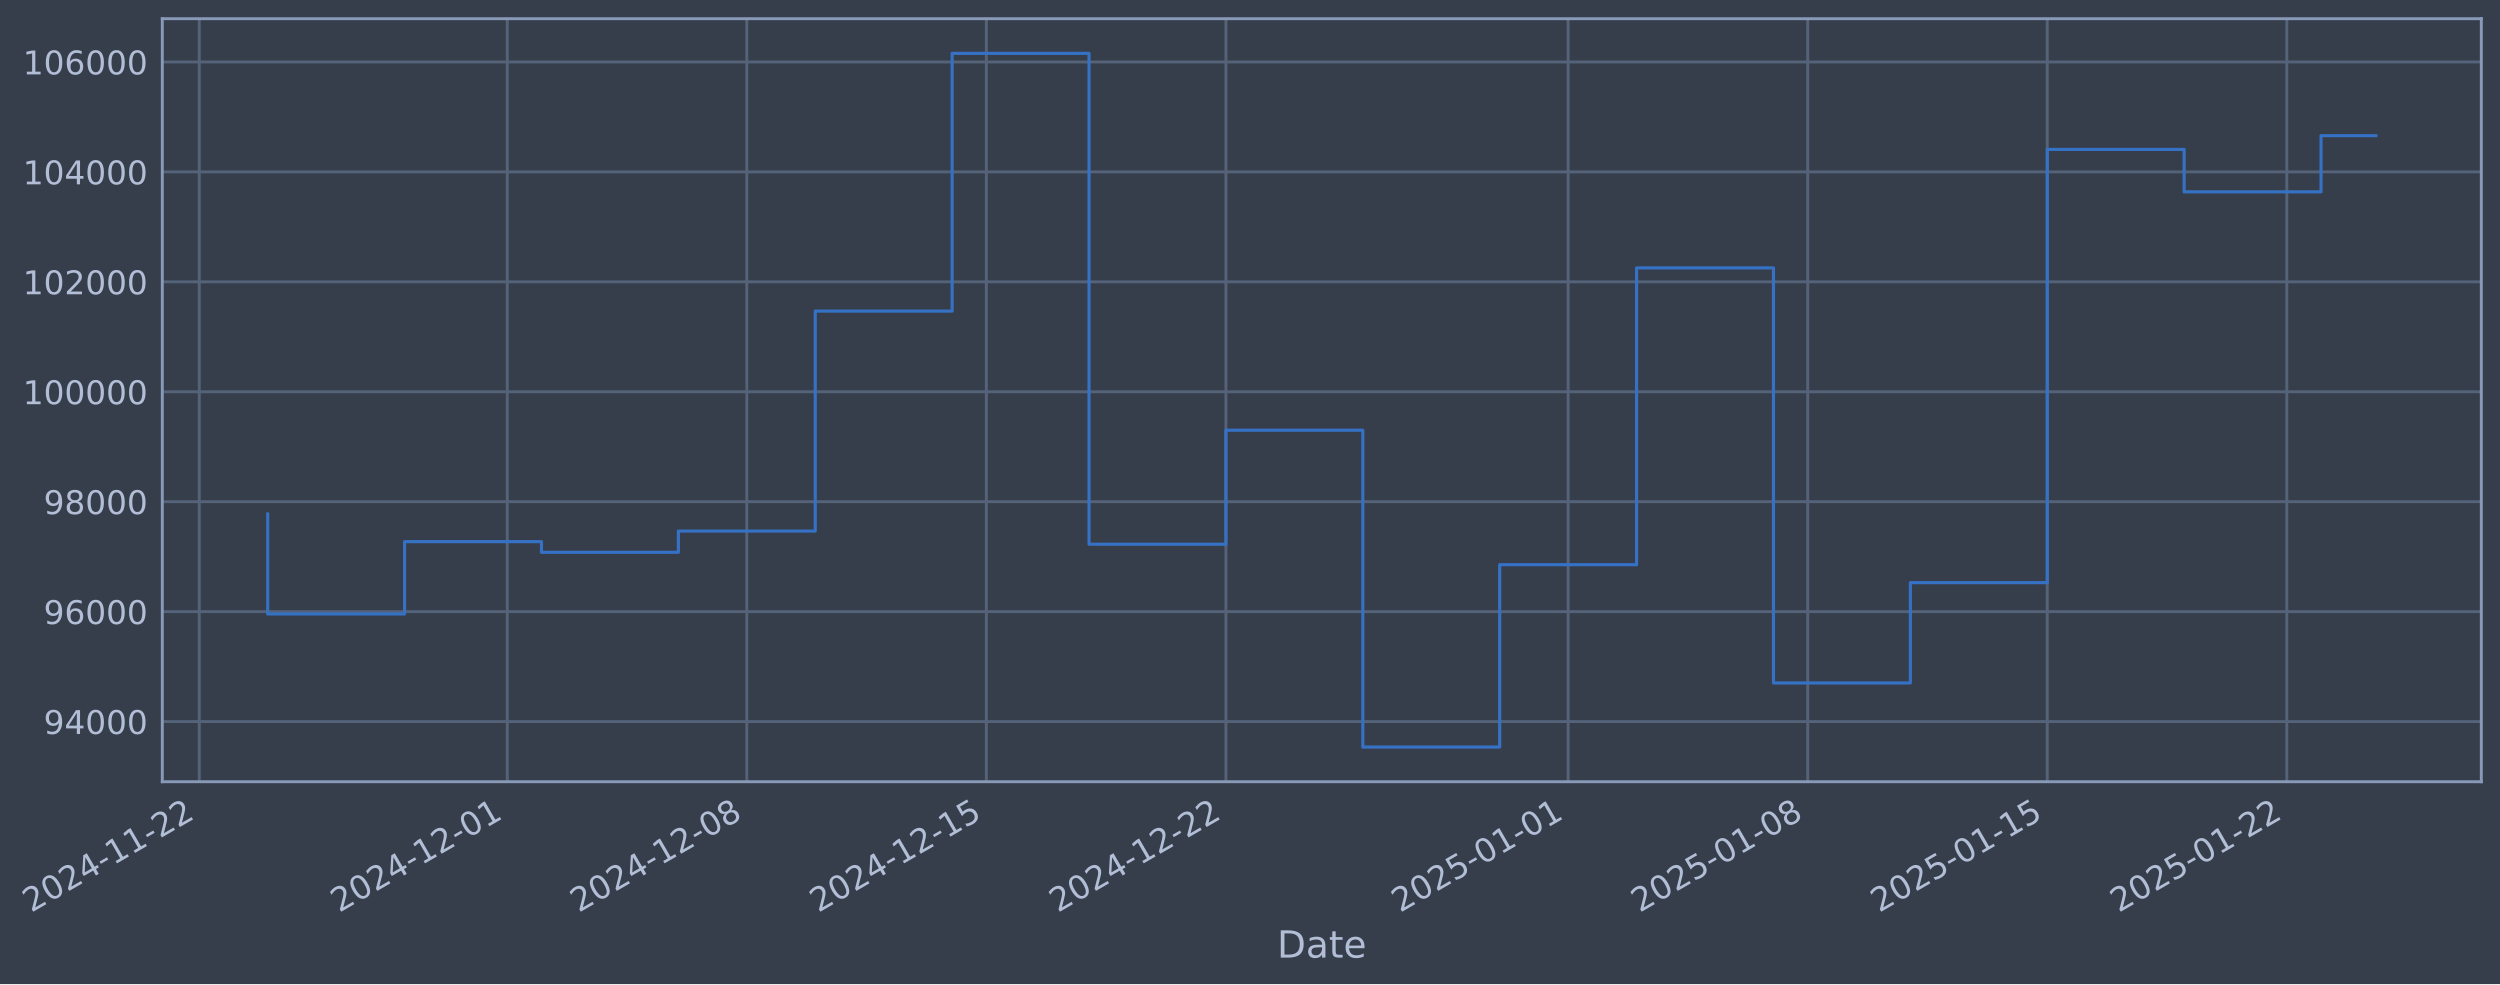
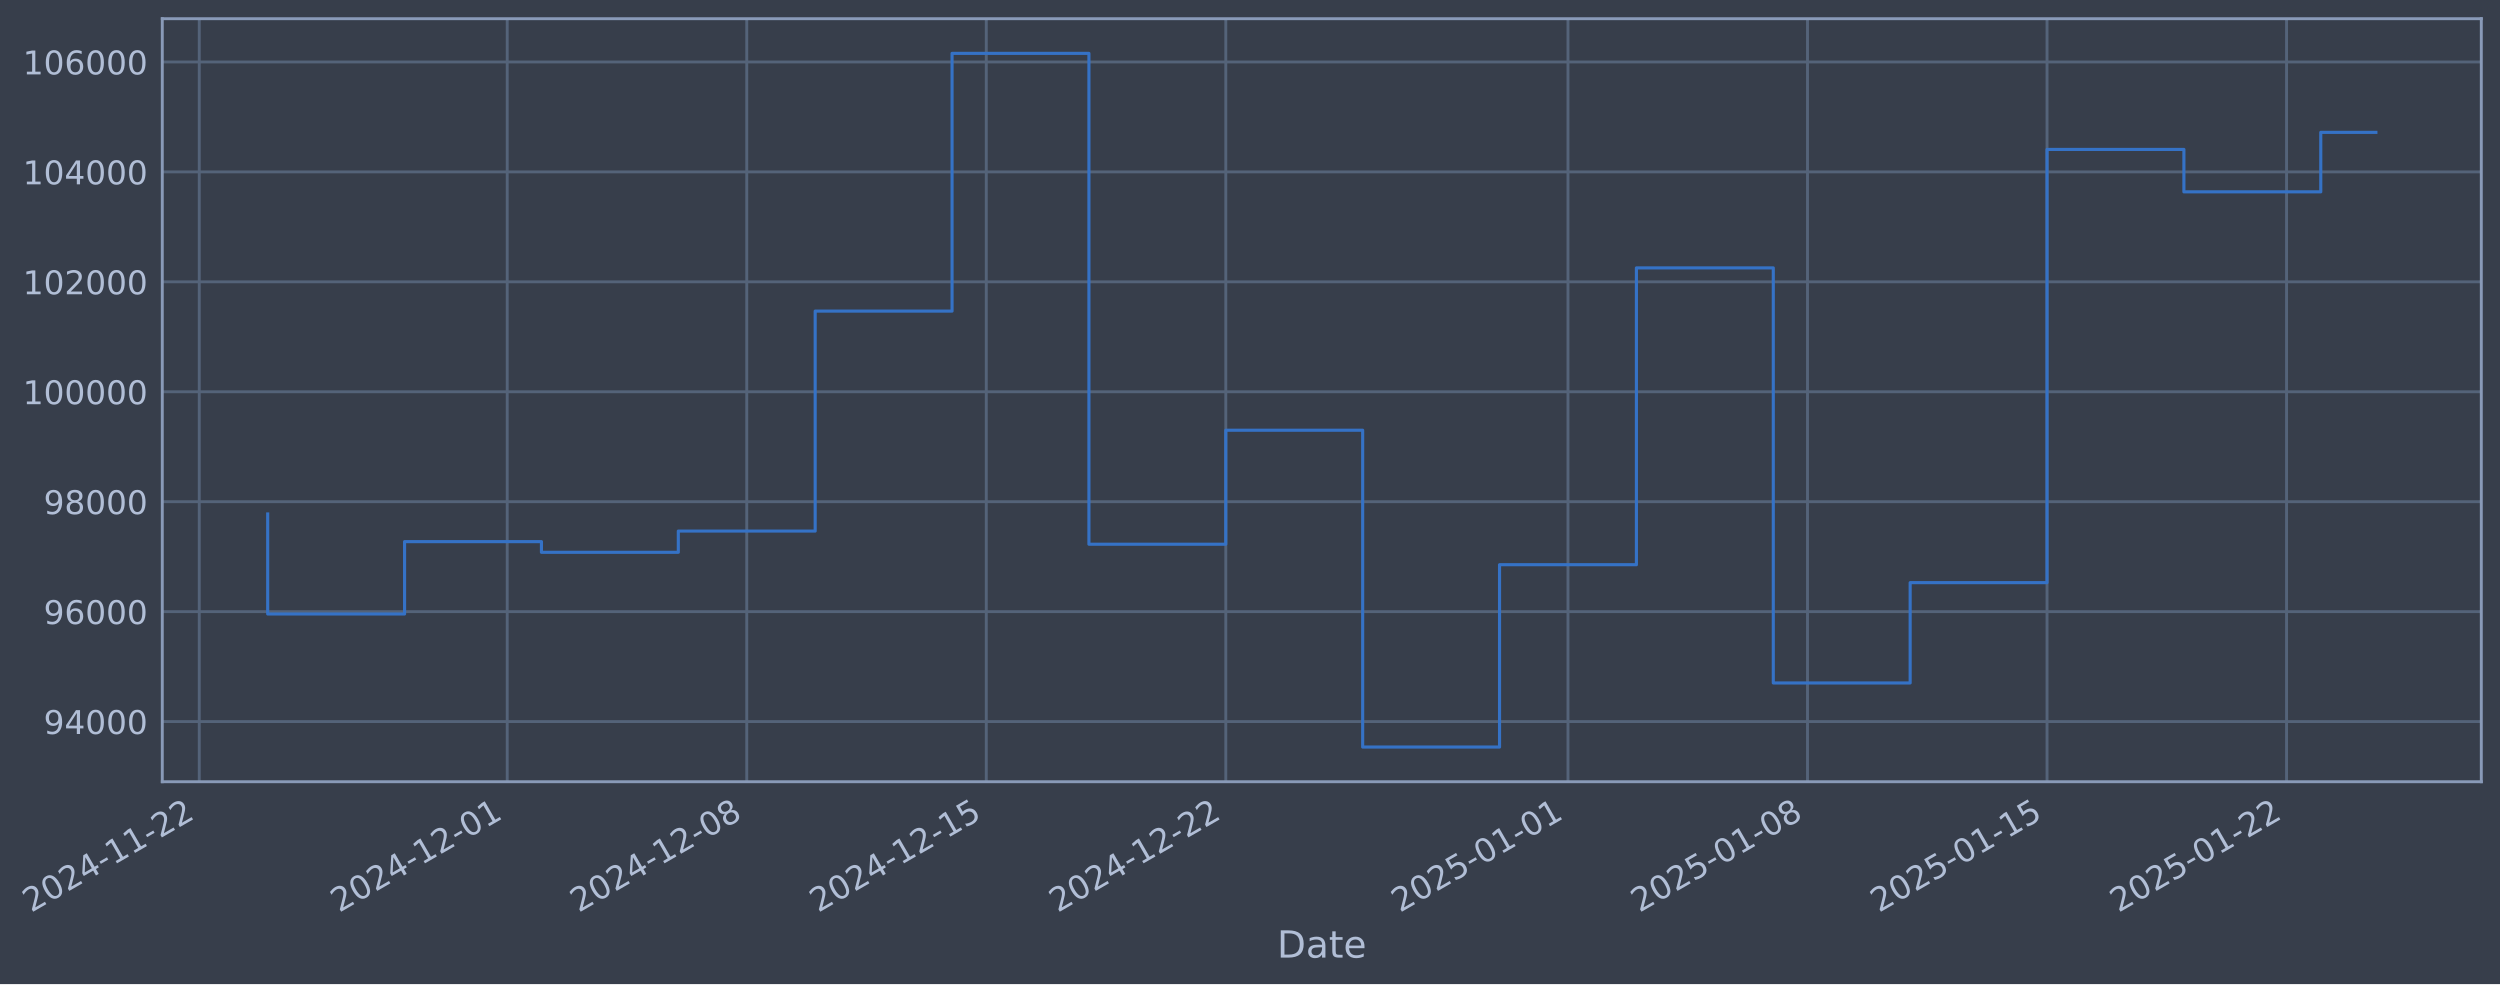
- <svg xmlns="http://www.w3.org/2000/svg" xmlns:xlink="http://www.w3.org/1999/xlink" width="962.481pt" height="378.87pt" viewBox="0 0 962.481 378.87" version="1.1">
+ <svg xmlns="http://www.w3.org/2000/svg" xmlns:xlink="http://www.w3.org/1999/xlink" width="962.478pt" height="378.87pt" viewBox="0 0 962.478 378.87" version="1.1">
  <defs>
    <style type="text/css">*{stroke-linejoin: round; stroke-linecap: butt}</style>
  </defs>
  <g id="figure_1">
    <g id="patch_1">
-       <path d="M 0 378.87  L 962.481 378.87  L 962.481 0  L 0 0  z " style="fill: #373e4b" />
+       <path d="M 0 378.87  L 962.478 378.87  L 962.478 0  L 0 0  z " style="fill: #373e4b" />
    </g>
    <g id="axes_1">
      <g id="patch_2">
-         <path d="M 62.481 300.96  L 955.281 300.96  L 955.281 7.2  L 62.481 7.2  z " style="fill: #373e4b" />
+         <path d="M 62.478 300.96  L 955.278 300.96  L 955.278 7.2  L 62.478 7.2  z " style="fill: #373e4b" />
      </g>
      <g id="matplotlib.axis_1">
        <g id="xtick_1">
          <g id="line2d_1">
-             <path d="M 76.713 300.96  L 76.713 7.2  " clip-path="url(#p6d67637519)" style="fill: none; stroke: #546379; stroke-width: 1.12; stroke-linecap: square" />
+             <path d="M 76.713 300.96  L 76.713 7.2  " clip-path="url(#p0e37630c5c)" style="fill: none; stroke: #546379; stroke-width: 1.12; stroke-linecap: square" />
          </g>
          <g id="line2d_2" />
          <g id="text_1">
            <g style="fill: #b1bed6" transform="translate(11.98702 351.4642) rotate(-30) scale(0.126 -0.126)">
              <defs>
                <path id="DejaVuSans-32" d="M 1228 531  L 3431 531  L 3431 0  L 469 0  L 469 531  Q 828 903 1448 1529  Q 2069 2156 2228 2338  Q 2531 2678 2651 2914  Q 2772 3150 2772 3378  Q 2772 3750 2511 3984  Q 2250 4219 1831 4219  Q 1534 4219 1204 4116  Q 875 4013 500 3803  L 500 4441  Q 881 4594 1212 4672  Q 1544 4750 1819 4750  Q 2544 4750 2975 4387  Q 3406 4025 3406 3419  Q 3406 3131 3298 2873  Q 3191 2616 2906 2266  Q 2828 2175 2409 1742  Q 1991 1309 1228 531  z " transform="scale(0.015625)" />
                <path id="DejaVuSans-30" d="M 2034 4250  Q 1547 4250 1301 3770  Q 1056 3291 1056 2328  Q 1056 1369 1301 889  Q 1547 409 2034 409  Q 2525 409 2770 889  Q 3016 1369 3016 2328  Q 3016 3291 2770 3770  Q 2525 4250 2034 4250  z M 2034 4750  Q 2819 4750 3233 4129  Q 3647 3509 3647 2328  Q 3647 1150 3233 529  Q 2819 -91 2034 -91  Q 1250 -91 836 529  Q 422 1150 422 2328  Q 422 3509 836 4129  Q 1250 4750 2034 4750  z " transform="scale(0.015625)" />
                <path id="DejaVuSans-34" d="M 2419 4116  L 825 1625  L 2419 1625  L 2419 4116  z M 2253 4666  L 3047 4666  L 3047 1625  L 3713 1625  L 3713 1100  L 3047 1100  L 3047 0  L 2419 0  L 2419 1100  L 313 1100  L 313 1709  L 2253 4666  z " transform="scale(0.015625)" />
                <path id="DejaVuSans-2d" d="M 313 2009  L 1997 2009  L 1997 1497  L 313 1497  L 313 2009  z " transform="scale(0.015625)" />
                <path id="DejaVuSans-31" d="M 794 531  L 1825 531  L 1825 4091  L 703 3866  L 703 4441  L 1819 4666  L 2450 4666  L 2450 531  L 3481 531  L 3481 0  L 794 0  L 794 531  z " transform="scale(0.015625)" />
              </defs>
              <use xlink:href="#DejaVuSans-32" />
              <use xlink:href="#DejaVuSans-30" transform="translate(63.62305 0)" />
              <use xlink:href="#DejaVuSans-32" transform="translate(127.2461 0)" />
              <use xlink:href="#DejaVuSans-34" transform="translate(190.8691 0)" />
              <use xlink:href="#DejaVuSans-2d" transform="translate(254.4922 0)" />
              <use xlink:href="#DejaVuSans-31" transform="translate(290.5762 0)" />
              <use xlink:href="#DejaVuSans-31" transform="translate(354.1992 0)" />
              <use xlink:href="#DejaVuSans-2d" transform="translate(417.8223 0)" />
              <use xlink:href="#DejaVuSans-32" transform="translate(453.9062 0)" />
              <use xlink:href="#DejaVuSans-32" transform="translate(517.5293 0)" />
            </g>
          </g>
        </g>
        <g id="xtick_2">
          <g id="line2d_3">
-             <path d="M 195.29 300.96  L 195.29 7.2  " clip-path="url(#p6d67637519)" style="fill: none; stroke: #546379; stroke-width: 1.12; stroke-linecap: square" />
+             <path d="M 195.275 300.96  L 195.275 7.2  " clip-path="url(#p0e37630c5c)" style="fill: none; stroke: #546379; stroke-width: 1.12; stroke-linecap: square" />
          </g>
          <g id="line2d_4" />
          <g id="text_2">
-             <g style="fill: #b1bed6" transform="translate(130.5643 351.4642) rotate(-30) scale(0.126 -0.126)">
+             <g style="fill: #b1bed6" transform="translate(130.5495 351.4642) rotate(-30) scale(0.126 -0.126)">
              <use xlink:href="#DejaVuSans-32" />
              <use xlink:href="#DejaVuSans-30" transform="translate(63.62305 0)" />
              <use xlink:href="#DejaVuSans-32" transform="translate(127.2461 0)" />
              <use xlink:href="#DejaVuSans-34" transform="translate(190.8691 0)" />
              <use xlink:href="#DejaVuSans-2d" transform="translate(254.4922 0)" />
              <use xlink:href="#DejaVuSans-31" transform="translate(290.5762 0)" />
              <use xlink:href="#DejaVuSans-32" transform="translate(354.1992 0)" />
              <use xlink:href="#DejaVuSans-2d" transform="translate(417.8223 0)" />
              <use xlink:href="#DejaVuSans-30" transform="translate(453.9062 0)" />
              <use xlink:href="#DejaVuSans-31" transform="translate(517.5293 0)" />
            </g>
          </g>
        </g>
        <g id="xtick_3">
          <g id="line2d_5">
-             <path d="M 287.517 300.96  L 287.517 7.2  " clip-path="url(#p6d67637519)" style="fill: none; stroke: #546379; stroke-width: 1.12; stroke-linecap: square" />
+             <path d="M 287.49 300.96  L 287.49 7.2  " clip-path="url(#p0e37630c5c)" style="fill: none; stroke: #546379; stroke-width: 1.12; stroke-linecap: square" />
          </g>
          <g id="line2d_6" />
          <g id="text_3">
-             <g style="fill: #b1bed6" transform="translate(222.7912 351.4642) rotate(-30) scale(0.126 -0.126)">
+             <g style="fill: #b1bed6" transform="translate(222.7648 351.4642) rotate(-30) scale(0.126 -0.126)">
              <defs>
                <path id="DejaVuSans-38" d="M 2034 2216  Q 1584 2216 1326 1975  Q 1069 1734 1069 1313  Q 1069 891 1326 650  Q 1584 409 2034 409  Q 2484 409 2743 651  Q 3003 894 3003 1313  Q 3003 1734 2745 1975  Q 2488 2216 2034 2216  z M 1403 2484  Q 997 2584 770 2862  Q 544 3141 544 3541  Q 544 4100 942 4425  Q 1341 4750 2034 4750  Q 2731 4750 3128 4425  Q 3525 4100 3525 3541  Q 3525 3141 3298 2862  Q 3072 2584 2669 2484  Q 3125 2378 3379 2068  Q 3634 1759 3634 1313  Q 3634 634 3220 271  Q 2806 -91 2034 -91  Q 1263 -91 848 271  Q 434 634 434 1313  Q 434 1759 690 2068  Q 947 2378 1403 2484  z M 1172 3481  Q 1172 3119 1398 2916  Q 1625 2713 2034 2713  Q 2441 2713 2670 2916  Q 2900 3119 2900 3481  Q 2900 3844 2670 4047  Q 2441 4250 2034 4250  Q 1625 4250 1398 4047  Q 1172 3844 1172 3481  z " transform="scale(0.015625)" />
              </defs>
              <use xlink:href="#DejaVuSans-32" />
              <use xlink:href="#DejaVuSans-30" transform="translate(63.62305 0)" />
              <use xlink:href="#DejaVuSans-32" transform="translate(127.2461 0)" />
              <use xlink:href="#DejaVuSans-34" transform="translate(190.8691 0)" />
              <use xlink:href="#DejaVuSans-2d" transform="translate(254.4922 0)" />
              <use xlink:href="#DejaVuSans-31" transform="translate(290.5762 0)" />
              <use xlink:href="#DejaVuSans-32" transform="translate(354.1992 0)" />
              <use xlink:href="#DejaVuSans-2d" transform="translate(417.8223 0)" />
              <use xlink:href="#DejaVuSans-30" transform="translate(453.9062 0)" />
              <use xlink:href="#DejaVuSans-38" transform="translate(517.5293 0)" />
            </g>
          </g>
        </g>
        <g id="xtick_4">
          <g id="line2d_7">
-             <path d="M 379.743 300.96  L 379.743 7.2  " clip-path="url(#p6d67637519)" style="fill: none; stroke: #546379; stroke-width: 1.12; stroke-linecap: square" />
+             <path d="M 379.706 300.96  L 379.706 7.2  " clip-path="url(#p0e37630c5c)" style="fill: none; stroke: #546379; stroke-width: 1.12; stroke-linecap: square" />
          </g>
          <g id="line2d_8" />
          <g id="text_4">
-             <g style="fill: #b1bed6" transform="translate(315.018 351.4642) rotate(-30) scale(0.126 -0.126)">
+             <g style="fill: #b1bed6" transform="translate(314.9801 351.4642) rotate(-30) scale(0.126 -0.126)">
              <defs>
                <path id="DejaVuSans-35" d="M 691 4666  L 3169 4666  L 3169 4134  L 1269 4134  L 1269 2991  Q 1406 3038 1543 3061  Q 1681 3084 1819 3084  Q 2600 3084 3056 2656  Q 3513 2228 3513 1497  Q 3513 744 3044 326  Q 2575 -91 1722 -91  Q 1428 -91 1123 -41  Q 819 9 494 109  L 494 744  Q 775 591 1075 516  Q 1375 441 1709 441  Q 2250 441 2565 725  Q 2881 1009 2881 1497  Q 2881 1984 2565 2268  Q 2250 2553 1709 2553  Q 1456 2553 1204 2497  Q 953 2441 691 2322  L 691 4666  z " transform="scale(0.015625)" />
              </defs>
              <use xlink:href="#DejaVuSans-32" />
              <use xlink:href="#DejaVuSans-30" transform="translate(63.62305 0)" />
              <use xlink:href="#DejaVuSans-32" transform="translate(127.2461 0)" />
              <use xlink:href="#DejaVuSans-34" transform="translate(190.8691 0)" />
              <use xlink:href="#DejaVuSans-2d" transform="translate(254.4922 0)" />
              <use xlink:href="#DejaVuSans-31" transform="translate(290.5762 0)" />
              <use xlink:href="#DejaVuSans-32" transform="translate(354.1992 0)" />
              <use xlink:href="#DejaVuSans-2d" transform="translate(417.8223 0)" />
              <use xlink:href="#DejaVuSans-31" transform="translate(453.9062 0)" />
              <use xlink:href="#DejaVuSans-35" transform="translate(517.5293 0)" />
            </g>
          </g>
        </g>
        <g id="xtick_5">
          <g id="line2d_9">
-             <path d="M 471.97 300.96  L 471.97 7.2  " clip-path="url(#p6d67637519)" style="fill: none; stroke: #546379; stroke-width: 1.12; stroke-linecap: square" />
+             <path d="M 471.921 300.96  L 471.921 7.2  " clip-path="url(#p0e37630c5c)" style="fill: none; stroke: #546379; stroke-width: 1.12; stroke-linecap: square" />
          </g>
          <g id="line2d_10" />
          <g id="text_5">
-             <g style="fill: #b1bed6" transform="translate(407.2448 351.4642) rotate(-30) scale(0.126 -0.126)">
+             <g style="fill: #b1bed6" transform="translate(407.1953 351.4642) rotate(-30) scale(0.126 -0.126)">
              <use xlink:href="#DejaVuSans-32" />
              <use xlink:href="#DejaVuSans-30" transform="translate(63.62305 0)" />
              <use xlink:href="#DejaVuSans-32" transform="translate(127.2461 0)" />
              <use xlink:href="#DejaVuSans-34" transform="translate(190.8691 0)" />
              <use xlink:href="#DejaVuSans-2d" transform="translate(254.4922 0)" />
              <use xlink:href="#DejaVuSans-31" transform="translate(290.5762 0)" />
              <use xlink:href="#DejaVuSans-32" transform="translate(354.1992 0)" />
              <use xlink:href="#DejaVuSans-2d" transform="translate(417.8223 0)" />
              <use xlink:href="#DejaVuSans-32" transform="translate(453.9062 0)" />
              <use xlink:href="#DejaVuSans-32" transform="translate(517.5293 0)" />
            </g>
          </g>
        </g>
        <g id="xtick_6">
          <g id="line2d_11">
-             <path d="M 603.723 300.96  L 603.723 7.2  " clip-path="url(#p6d67637519)" style="fill: none; stroke: #546379; stroke-width: 1.12; stroke-linecap: square" />
+             <path d="M 603.657 300.96  L 603.657 7.2  " clip-path="url(#p0e37630c5c)" style="fill: none; stroke: #546379; stroke-width: 1.12; stroke-linecap: square" />
          </g>
          <g id="line2d_12" />
          <g id="text_6">
-             <g style="fill: #b1bed6" transform="translate(538.9974 351.4642) rotate(-30) scale(0.126 -0.126)">
+             <g style="fill: #b1bed6" transform="translate(538.9314 351.4642) rotate(-30) scale(0.126 -0.126)">
              <use xlink:href="#DejaVuSans-32" />
              <use xlink:href="#DejaVuSans-30" transform="translate(63.62305 0)" />
              <use xlink:href="#DejaVuSans-32" transform="translate(127.2461 0)" />
              <use xlink:href="#DejaVuSans-35" transform="translate(190.8691 0)" />
              <use xlink:href="#DejaVuSans-2d" transform="translate(254.4922 0)" />
              <use xlink:href="#DejaVuSans-30" transform="translate(290.5762 0)" />
              <use xlink:href="#DejaVuSans-31" transform="translate(354.1992 0)" />
              <use xlink:href="#DejaVuSans-2d" transform="translate(417.8223 0)" />
              <use xlink:href="#DejaVuSans-30" transform="translate(453.9062 0)" />
              <use xlink:href="#DejaVuSans-31" transform="translate(517.5293 0)" />
            </g>
          </g>
        </g>
        <g id="xtick_7">
          <g id="line2d_13">
-             <path d="M 695.95 300.96  L 695.95 7.2  " clip-path="url(#p6d67637519)" style="fill: none; stroke: #546379; stroke-width: 1.12; stroke-linecap: square" />
+             <path d="M 695.872 300.96  L 695.872 7.2  " clip-path="url(#p0e37630c5c)" style="fill: none; stroke: #546379; stroke-width: 1.12; stroke-linecap: square" />
          </g>
          <g id="line2d_14" />
          <g id="text_7">
-             <g style="fill: #b1bed6" transform="translate(631.2242 351.4642) rotate(-30) scale(0.126 -0.126)">
+             <g style="fill: #b1bed6" transform="translate(631.1467 351.4642) rotate(-30) scale(0.126 -0.126)">
              <use xlink:href="#DejaVuSans-32" />
              <use xlink:href="#DejaVuSans-30" transform="translate(63.62305 0)" />
              <use xlink:href="#DejaVuSans-32" transform="translate(127.2461 0)" />
              <use xlink:href="#DejaVuSans-35" transform="translate(190.8691 0)" />
              <use xlink:href="#DejaVuSans-2d" transform="translate(254.4922 0)" />
              <use xlink:href="#DejaVuSans-30" transform="translate(290.5762 0)" />
              <use xlink:href="#DejaVuSans-31" transform="translate(354.1992 0)" />
              <use xlink:href="#DejaVuSans-2d" transform="translate(417.8223 0)" />
              <use xlink:href="#DejaVuSans-30" transform="translate(453.9062 0)" />
              <use xlink:href="#DejaVuSans-38" transform="translate(517.5293 0)" />
            </g>
          </g>
        </g>
        <g id="xtick_8">
          <g id="line2d_15">
-             <path d="M 788.177 300.96  L 788.177 7.2  " clip-path="url(#p6d67637519)" style="fill: none; stroke: #546379; stroke-width: 1.12; stroke-linecap: square" />
+             <path d="M 788.087 300.96  L 788.087 7.2  " clip-path="url(#p0e37630c5c)" style="fill: none; stroke: #546379; stroke-width: 1.12; stroke-linecap: square" />
          </g>
          <g id="line2d_16" />
          <g id="text_8">
-             <g style="fill: #b1bed6" transform="translate(723.451 351.4642) rotate(-30) scale(0.126 -0.126)">
+             <g style="fill: #b1bed6" transform="translate(723.362 351.4642) rotate(-30) scale(0.126 -0.126)">
              <use xlink:href="#DejaVuSans-32" />
              <use xlink:href="#DejaVuSans-30" transform="translate(63.62305 0)" />
              <use xlink:href="#DejaVuSans-32" transform="translate(127.2461 0)" />
              <use xlink:href="#DejaVuSans-35" transform="translate(190.8691 0)" />
              <use xlink:href="#DejaVuSans-2d" transform="translate(254.4922 0)" />
              <use xlink:href="#DejaVuSans-30" transform="translate(290.5762 0)" />
              <use xlink:href="#DejaVuSans-31" transform="translate(354.1992 0)" />
              <use xlink:href="#DejaVuSans-2d" transform="translate(417.8223 0)" />
              <use xlink:href="#DejaVuSans-31" transform="translate(453.9062 0)" />
              <use xlink:href="#DejaVuSans-35" transform="translate(517.5293 0)" />
            </g>
          </g>
        </g>
        <g id="xtick_9">
          <g id="line2d_17">
-             <path d="M 880.403 300.96  L 880.403 7.2  " clip-path="url(#p6d67637519)" style="fill: none; stroke: #546379; stroke-width: 1.12; stroke-linecap: square" />
+             <path d="M 880.303 300.96  L 880.303 7.2  " clip-path="url(#p0e37630c5c)" style="fill: none; stroke: #546379; stroke-width: 1.12; stroke-linecap: square" />
          </g>
          <g id="line2d_18" />
          <g id="text_9">
-             <g style="fill: #b1bed6" transform="translate(815.6778 351.4642) rotate(-30) scale(0.126 -0.126)">
+             <g style="fill: #b1bed6" transform="translate(815.5773 351.4642) rotate(-30) scale(0.126 -0.126)">
              <use xlink:href="#DejaVuSans-32" />
              <use xlink:href="#DejaVuSans-30" transform="translate(63.62305 0)" />
              <use xlink:href="#DejaVuSans-32" transform="translate(127.2461 0)" />
              <use xlink:href="#DejaVuSans-35" transform="translate(190.8691 0)" />
              <use xlink:href="#DejaVuSans-2d" transform="translate(254.4922 0)" />
              <use xlink:href="#DejaVuSans-30" transform="translate(290.5762 0)" />
              <use xlink:href="#DejaVuSans-31" transform="translate(354.1992 0)" />
              <use xlink:href="#DejaVuSans-2d" transform="translate(417.8223 0)" />
              <use xlink:href="#DejaVuSans-32" transform="translate(453.9062 0)" />
              <use xlink:href="#DejaVuSans-32" transform="translate(517.5293 0)" />
            </g>
          </g>
        </g>
        <g id="text_10">
-           <g style="fill: #b1bed6" transform="translate(491.6721 368.6753) scale(0.144 -0.144)">
+           <g style="fill: #b1bed6" transform="translate(491.6688 368.6753) scale(0.144 -0.144)">
            <defs>
              <path id="DejaVuSans-44" d="M 1259 4147  L 1259 519  L 2022 519  Q 2988 519 3436 956  Q 3884 1394 3884 2338  Q 3884 3275 3436 3711  Q 2988 4147 2022 4147  L 1259 4147  z M 628 4666  L 1925 4666  Q 3281 4666 3915 4102  Q 4550 3538 4550 2338  Q 4550 1131 3912 565  Q 3275 0 1925 0  L 628 0  L 628 4666  z " transform="scale(0.015625)" />
              <path id="DejaVuSans-61" d="M 2194 1759  Q 1497 1759 1228 1600  Q 959 1441 959 1056  Q 959 750 1161 570  Q 1363 391 1709 391  Q 2188 391 2477 730  Q 2766 1069 2766 1631  L 2766 1759  L 2194 1759  z M 3341 1997  L 3341 0  L 2766 0  L 2766 531  Q 2569 213 2275 61  Q 1981 -91 1556 -91  Q 1019 -91 701 211  Q 384 513 384 1019  Q 384 1609 779 1909  Q 1175 2209 1959 2209  L 2766 2209  L 2766 2266  Q 2766 2663 2505 2880  Q 2244 3097 1772 3097  Q 1472 3097 1187 3025  Q 903 2953 641 2809  L 641 3341  Q 956 3463 1253 3523  Q 1550 3584 1831 3584  Q 2591 3584 2966 3190  Q 3341 2797 3341 1997  z " transform="scale(0.015625)" />
              <path id="DejaVuSans-74" d="M 1172 4494  L 1172 3500  L 2356 3500  L 2356 3053  L 1172 3053  L 1172 1153  Q 1172 725 1289 603  Q 1406 481 1766 481  L 2356 481  L 2356 0  L 1766 0  Q 1100 0 847 248  Q 594 497 594 1153  L 594 3053  L 172 3053  L 172 3500  L 594 3500  L 594 4494  L 1172 4494  z " transform="scale(0.015625)" />
              <path id="DejaVuSans-65" d="M 3597 1894  L 3597 1613  L 953 1613  Q 991 1019 1311 708  Q 1631 397 2203 397  Q 2534 397 2845 478  Q 3156 559 3463 722  L 3463 178  Q 3153 47 2828 -22  Q 2503 -91 2169 -91  Q 1331 -91 842 396  Q 353 884 353 1716  Q 353 2575 817 3079  Q 1281 3584 2069 3584  Q 2775 3584 3186 3129  Q 3597 2675 3597 1894  z M 3022 2063  Q 3016 2534 2758 2815  Q 2500 3097 2075 3097  Q 1594 3097 1305 2825  Q 1016 2553 972 2059  L 3022 2063  z " transform="scale(0.015625)" />
            </defs>
            <use xlink:href="#DejaVuSans-44" />
            <use xlink:href="#DejaVuSans-61" transform="translate(77.00195 0)" />
            <use xlink:href="#DejaVuSans-74" transform="translate(138.2812 0)" />
            <use xlink:href="#DejaVuSans-65" transform="translate(177.4902 0)" />
          </g>
        </g>
      </g>
      <g id="matplotlib.axis_2">
        <g id="ytick_1">
          <g id="line2d_19">
-             <path d="M 62.481 277.797  L 955.281 277.797  " clip-path="url(#p6d67637519)" style="fill: none; stroke: #546379; stroke-width: 1.12; stroke-linecap: square" />
+             <path d="M 62.478 277.797  L 955.278 277.797  " clip-path="url(#p0e37630c5c)" style="fill: none; stroke: #546379; stroke-width: 1.12; stroke-linecap: square" />
          </g>
          <g id="line2d_20" />
          <g id="text_11">
-             <g style="fill: #b1bed6" transform="translate(16.79747 282.5841) scale(0.126 -0.126)">
+             <g style="fill: #b1bed6" transform="translate(16.79418 282.5841) scale(0.126 -0.126)">
              <defs>
                <path id="DejaVuSans-39" d="M 703 97  L 703 672  Q 941 559 1184 500  Q 1428 441 1663 441  Q 2288 441 2617 861  Q 2947 1281 2994 2138  Q 2813 1869 2534 1725  Q 2256 1581 1919 1581  Q 1219 1581 811 2004  Q 403 2428 403 3163  Q 403 3881 828 4315  Q 1253 4750 1959 4750  Q 2769 4750 3195 4129  Q 3622 3509 3622 2328  Q 3622 1225 3098 567  Q 2575 -91 1691 -91  Q 1453 -91 1209 -44  Q 966 3 703 97  z M 1959 2075  Q 2384 2075 2632 2365  Q 2881 2656 2881 3163  Q 2881 3666 2632 3958  Q 2384 4250 1959 4250  Q 1534 4250 1286 3958  Q 1038 3666 1038 3163  Q 1038 2656 1286 2365  Q 1534 2075 1959 2075  z " transform="scale(0.015625)" />
              </defs>
              <use xlink:href="#DejaVuSans-39" />
              <use xlink:href="#DejaVuSans-34" transform="translate(63.62305 0)" />
              <use xlink:href="#DejaVuSans-30" transform="translate(127.2461 0)" />
              <use xlink:href="#DejaVuSans-30" transform="translate(190.8691 0)" />
              <use xlink:href="#DejaVuSans-30" transform="translate(254.4922 0)" />
            </g>
          </g>
        </g>
        <g id="ytick_2">
          <g id="line2d_21">
-             <path d="M 62.481 235.473  L 955.281 235.473  " clip-path="url(#p6d67637519)" style="fill: none; stroke: #546379; stroke-width: 1.12; stroke-linecap: square" />
+             <path d="M 62.478 235.473  L 955.278 235.473  " clip-path="url(#p0e37630c5c)" style="fill: none; stroke: #546379; stroke-width: 1.12; stroke-linecap: square" />
          </g>
          <g id="line2d_22" />
          <g id="text_12">
-             <g style="fill: #b1bed6" transform="translate(16.79747 240.2602) scale(0.126 -0.126)">
+             <g style="fill: #b1bed6" transform="translate(16.79418 240.2602) scale(0.126 -0.126)">
              <defs>
                <path id="DejaVuSans-36" d="M 2113 2584  Q 1688 2584 1439 2293  Q 1191 2003 1191 1497  Q 1191 994 1439 701  Q 1688 409 2113 409  Q 2538 409 2786 701  Q 3034 994 3034 1497  Q 3034 2003 2786 2293  Q 2538 2584 2113 2584  z M 3366 4563  L 3366 3988  Q 3128 4100 2886 4159  Q 2644 4219 2406 4219  Q 1781 4219 1451 3797  Q 1122 3375 1075 2522  Q 1259 2794 1537 2939  Q 1816 3084 2150 3084  Q 2853 3084 3261 2657  Q 3669 2231 3669 1497  Q 3669 778 3244 343  Q 2819 -91 2113 -91  Q 1303 -91 875 529  Q 447 1150 447 2328  Q 447 3434 972 4092  Q 1497 4750 2381 4750  Q 2619 4750 2861 4703  Q 3103 4656 3366 4563  z " transform="scale(0.015625)" />
              </defs>
              <use xlink:href="#DejaVuSans-39" />
              <use xlink:href="#DejaVuSans-36" transform="translate(63.62305 0)" />
              <use xlink:href="#DejaVuSans-30" transform="translate(127.2461 0)" />
              <use xlink:href="#DejaVuSans-30" transform="translate(190.8691 0)" />
              <use xlink:href="#DejaVuSans-30" transform="translate(254.4922 0)" />
            </g>
          </g>
        </g>
        <g id="ytick_3">
          <g id="line2d_23">
-             <path d="M 62.481 193.149  L 955.281 193.149  " clip-path="url(#p6d67637519)" style="fill: none; stroke: #546379; stroke-width: 1.12; stroke-linecap: square" />
+             <path d="M 62.478 193.149  L 955.278 193.149  " clip-path="url(#p0e37630c5c)" style="fill: none; stroke: #546379; stroke-width: 1.12; stroke-linecap: square" />
          </g>
          <g id="line2d_24" />
          <g id="text_13">
-             <g style="fill: #b1bed6" transform="translate(16.79747 197.9364) scale(0.126 -0.126)">
+             <g style="fill: #b1bed6" transform="translate(16.79418 197.9364) scale(0.126 -0.126)">
              <use xlink:href="#DejaVuSans-39" />
              <use xlink:href="#DejaVuSans-38" transform="translate(63.62305 0)" />
              <use xlink:href="#DejaVuSans-30" transform="translate(127.2461 0)" />
              <use xlink:href="#DejaVuSans-30" transform="translate(190.8691 0)" />
              <use xlink:href="#DejaVuSans-30" transform="translate(254.4922 0)" />
            </g>
          </g>
        </g>
        <g id="ytick_4">
          <g id="line2d_25">
-             <path d="M 62.481 150.826  L 955.281 150.826  " clip-path="url(#p6d67637519)" style="fill: none; stroke: #546379; stroke-width: 1.12; stroke-linecap: square" />
+             <path d="M 62.478 150.826  L 955.278 150.826  " clip-path="url(#p0e37630c5c)" style="fill: none; stroke: #546379; stroke-width: 1.12; stroke-linecap: square" />
          </g>
          <g id="line2d_26" />
          <g id="text_14">
-             <g style="fill: #b1bed6" transform="translate(8.780724 155.6126) scale(0.126 -0.126)">
+             <g style="fill: #b1bed6" transform="translate(8.777427 155.6126) scale(0.126 -0.126)">
              <use xlink:href="#DejaVuSans-31" />
              <use xlink:href="#DejaVuSans-30" transform="translate(63.62305 0)" />
              <use xlink:href="#DejaVuSans-30" transform="translate(127.2461 0)" />
              <use xlink:href="#DejaVuSans-30" transform="translate(190.8691 0)" />
              <use xlink:href="#DejaVuSans-30" transform="translate(254.4922 0)" />
              <use xlink:href="#DejaVuSans-30" transform="translate(318.1152 0)" />
            </g>
          </g>
        </g>
        <g id="ytick_5">
          <g id="line2d_27">
-             <path d="M 62.481 108.502  L 955.281 108.502  " clip-path="url(#p6d67637519)" style="fill: none; stroke: #546379; stroke-width: 1.12; stroke-linecap: square" />
+             <path d="M 62.478 108.502  L 955.278 108.502  " clip-path="url(#p0e37630c5c)" style="fill: none; stroke: #546379; stroke-width: 1.12; stroke-linecap: square" />
          </g>
          <g id="line2d_28" />
          <g id="text_15">
-             <g style="fill: #b1bed6" transform="translate(8.780724 113.2888) scale(0.126 -0.126)">
+             <g style="fill: #b1bed6" transform="translate(8.777427 113.2888) scale(0.126 -0.126)">
              <use xlink:href="#DejaVuSans-31" />
              <use xlink:href="#DejaVuSans-30" transform="translate(63.62305 0)" />
              <use xlink:href="#DejaVuSans-32" transform="translate(127.2461 0)" />
              <use xlink:href="#DejaVuSans-30" transform="translate(190.8691 0)" />
              <use xlink:href="#DejaVuSans-30" transform="translate(254.4922 0)" />
              <use xlink:href="#DejaVuSans-30" transform="translate(318.1152 0)" />
            </g>
          </g>
        </g>
        <g id="ytick_6">
          <g id="line2d_29">
-             <path d="M 62.481 66.178  L 955.281 66.178  " clip-path="url(#p6d67637519)" style="fill: none; stroke: #546379; stroke-width: 1.12; stroke-linecap: square" />
+             <path d="M 62.478 66.178  L 955.278 66.178  " clip-path="url(#p0e37630c5c)" style="fill: none; stroke: #546379; stroke-width: 1.12; stroke-linecap: square" />
          </g>
          <g id="line2d_30" />
          <g id="text_16">
-             <g style="fill: #b1bed6" transform="translate(8.780724 70.96502) scale(0.126 -0.126)">
+             <g style="fill: #b1bed6" transform="translate(8.777427 70.96502) scale(0.126 -0.126)">
              <use xlink:href="#DejaVuSans-31" />
              <use xlink:href="#DejaVuSans-30" transform="translate(63.62305 0)" />
              <use xlink:href="#DejaVuSans-34" transform="translate(127.2461 0)" />
              <use xlink:href="#DejaVuSans-30" transform="translate(190.8691 0)" />
              <use xlink:href="#DejaVuSans-30" transform="translate(254.4922 0)" />
              <use xlink:href="#DejaVuSans-30" transform="translate(318.1152 0)" />
            </g>
          </g>
        </g>
        <g id="ytick_7">
          <g id="line2d_31">
-             <path d="M 62.481 23.854  L 955.281 23.854  " clip-path="url(#p6d67637519)" style="fill: none; stroke: #546379; stroke-width: 1.12; stroke-linecap: square" />
+             <path d="M 62.478 23.854  L 955.278 23.854  " clip-path="url(#p0e37630c5c)" style="fill: none; stroke: #546379; stroke-width: 1.12; stroke-linecap: square" />
          </g>
          <g id="line2d_32" />
          <g id="text_17">
-             <g style="fill: #b1bed6" transform="translate(8.780724 28.64121) scale(0.126 -0.126)">
+             <g style="fill: #b1bed6" transform="translate(8.777427 28.64121) scale(0.126 -0.126)">
              <use xlink:href="#DejaVuSans-31" />
              <use xlink:href="#DejaVuSans-30" transform="translate(63.62305 0)" />
              <use xlink:href="#DejaVuSans-36" transform="translate(127.2461 0)" />
              <use xlink:href="#DejaVuSans-30" transform="translate(190.8691 0)" />
              <use xlink:href="#DejaVuSans-30" transform="translate(254.4922 0)" />
              <use xlink:href="#DejaVuSans-30" transform="translate(318.1152 0)" />
            </g>
          </g>
        </g>
      </g>
      <g id="line2d_33">
-         <path d="M 103.063 197.87  L 103.063 236.383  L 155.764 236.383  L 155.764 208.521  L 208.465 208.521  L 208.465 212.628  L 261.166 212.628  L 261.166 204.459  L 313.867 204.459  L 313.867 119.77  L 366.568 119.77  L 366.568 20.553  L 419.269 20.553  L 419.269 209.517  L 471.97 209.517  L 471.97 165.636  L 524.671 165.636  L 524.671 287.607  L 577.372 287.607  L 577.372 217.409  L 630.073 217.409  L 630.073 103.141  L 682.774 103.141  L 682.774 262.927  L 735.475 262.927  L 735.475 224.318  L 788.177 224.318  L 788.177 57.525  L 840.878 57.525  L 840.878 73.859  L 893.579 73.859  L 893.579 52.231  L 914.699 52.231  " clip-path="url(#p6d67637519)" style="fill: none; stroke: #3572c6; stroke-width: 1.2; stroke-linecap: square" />
+         <path d="M 103.06 197.87  L 103.06 236.383  L 155.754 236.383  L 155.754 208.521  L 208.449 208.521  L 208.449 212.628  L 261.143 212.628  L 261.143 204.459  L 313.838 204.459  L 313.838 119.77  L 366.532 119.77  L 366.532 20.553  L 419.226 20.553  L 419.226 209.517  L 471.921 209.517  L 471.921 165.636  L 524.615 165.636  L 524.615 287.607  L 577.31 287.607  L 577.31 217.409  L 630.004 217.409  L 630.004 103.141  L 682.699 103.141  L 682.699 262.927  L 735.393 262.927  L 735.393 224.318  L 788.087 224.318  L 788.087 57.525  L 840.782 57.525  L 840.782 73.859  L 893.476 73.859  L 893.476 50.952  L 914.696 50.952  " clip-path="url(#p0e37630c5c)" style="fill: none; stroke: #3572c6; stroke-width: 1.2; stroke-linecap: square" />
      </g>
      <g id="patch_3">
-         <path d="M 62.481 300.96  L 62.481 7.2  " style="fill: none; stroke: #899ab8; stroke-width: 1.12; stroke-linejoin: miter; stroke-linecap: square" />
+         <path d="M 62.478 300.96  L 62.478 7.2  " style="fill: none; stroke: #899ab8; stroke-width: 1.12; stroke-linejoin: miter; stroke-linecap: square" />
      </g>
      <g id="patch_4">
-         <path d="M 955.281 300.96  L 955.281 7.2  " style="fill: none; stroke: #899ab8; stroke-width: 1.12; stroke-linejoin: miter; stroke-linecap: square" />
+         <path d="M 955.278 300.96  L 955.278 7.2  " style="fill: none; stroke: #899ab8; stroke-width: 1.12; stroke-linejoin: miter; stroke-linecap: square" />
      </g>
      <g id="patch_5">
-         <path d="M 62.481 300.96  L 955.281 300.96  " style="fill: none; stroke: #899ab8; stroke-width: 1.12; stroke-linejoin: miter; stroke-linecap: square" />
+         <path d="M 62.478 300.96  L 955.278 300.96  " style="fill: none; stroke: #899ab8; stroke-width: 1.12; stroke-linejoin: miter; stroke-linecap: square" />
      </g>
      <g id="patch_6">
-         <path d="M 62.481 7.2  L 955.281 7.2  " style="fill: none; stroke: #899ab8; stroke-width: 1.12; stroke-linejoin: miter; stroke-linecap: square" />
+         <path d="M 62.478 7.2  L 955.278 7.2  " style="fill: none; stroke: #899ab8; stroke-width: 1.12; stroke-linejoin: miter; stroke-linecap: square" />
      </g>
    </g>
  </g>
  <defs>
-     <clipPath id="p6d67637519">
-       <rect x="62.481" y="7.2" width="892.8" height="293.76" />
+     <clipPath id="p0e37630c5c">
+       <rect x="62.478" y="7.2" width="892.8" height="293.76" />
    </clipPath>
  </defs>
</svg>
